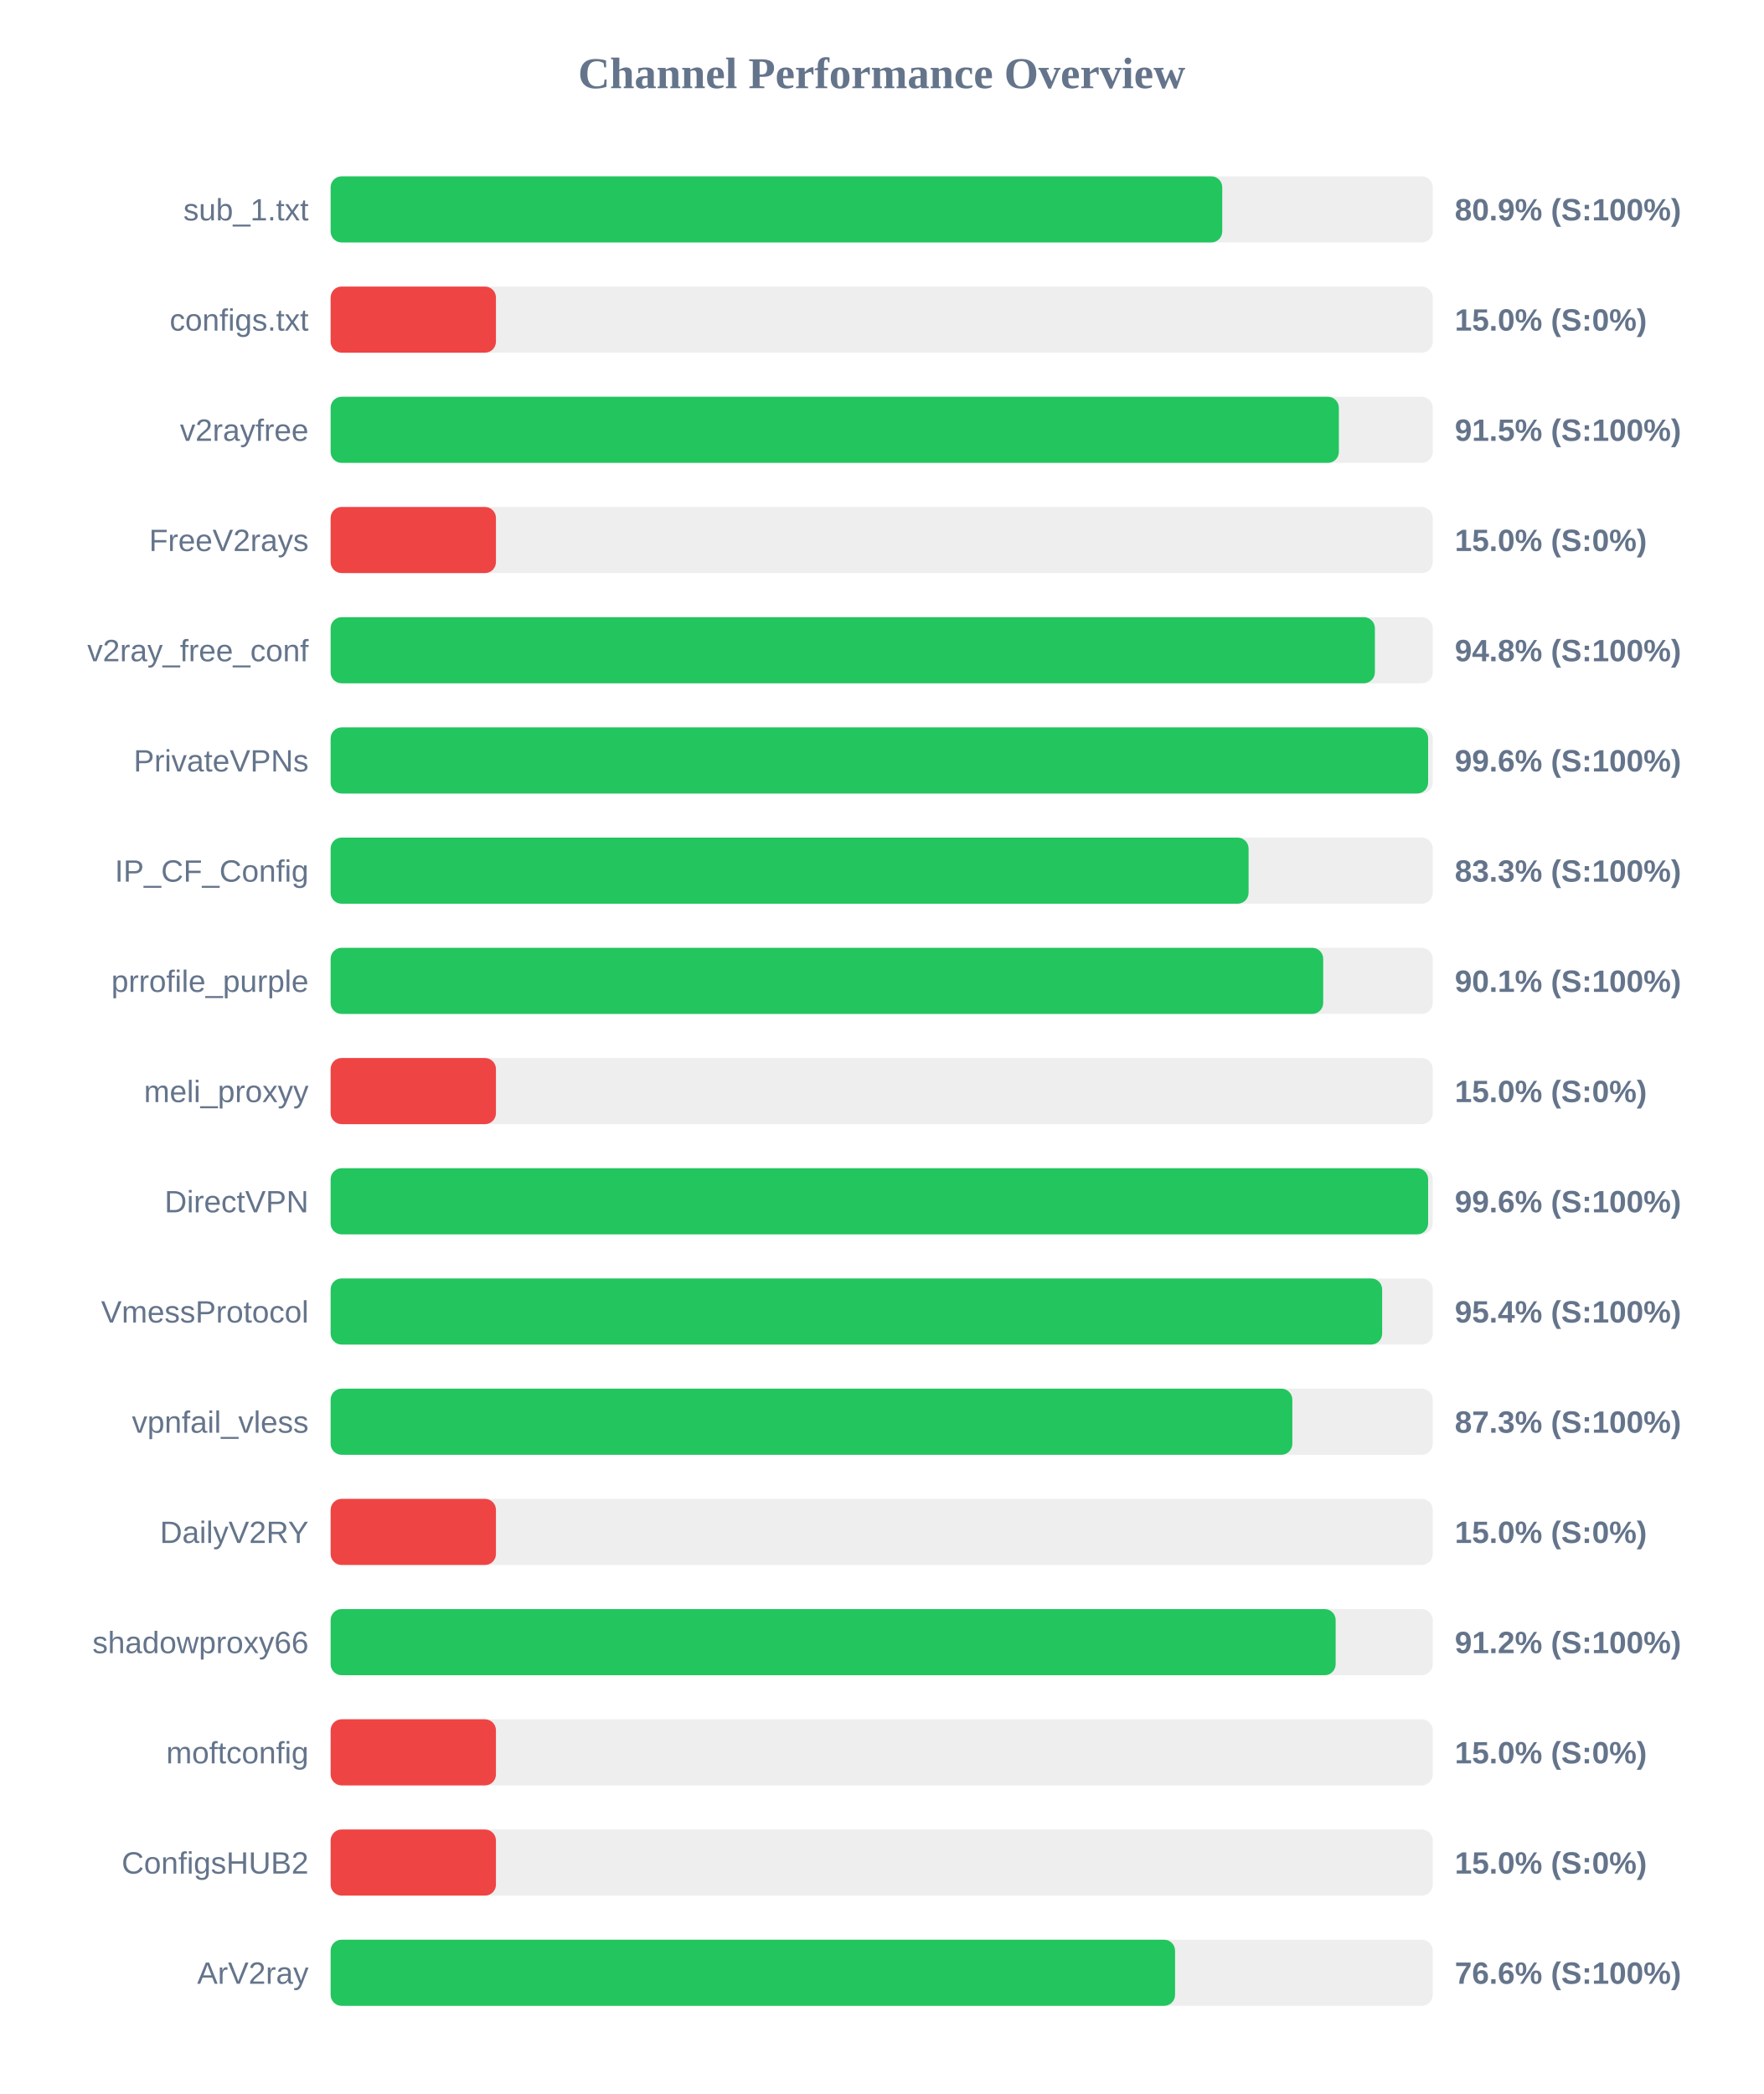
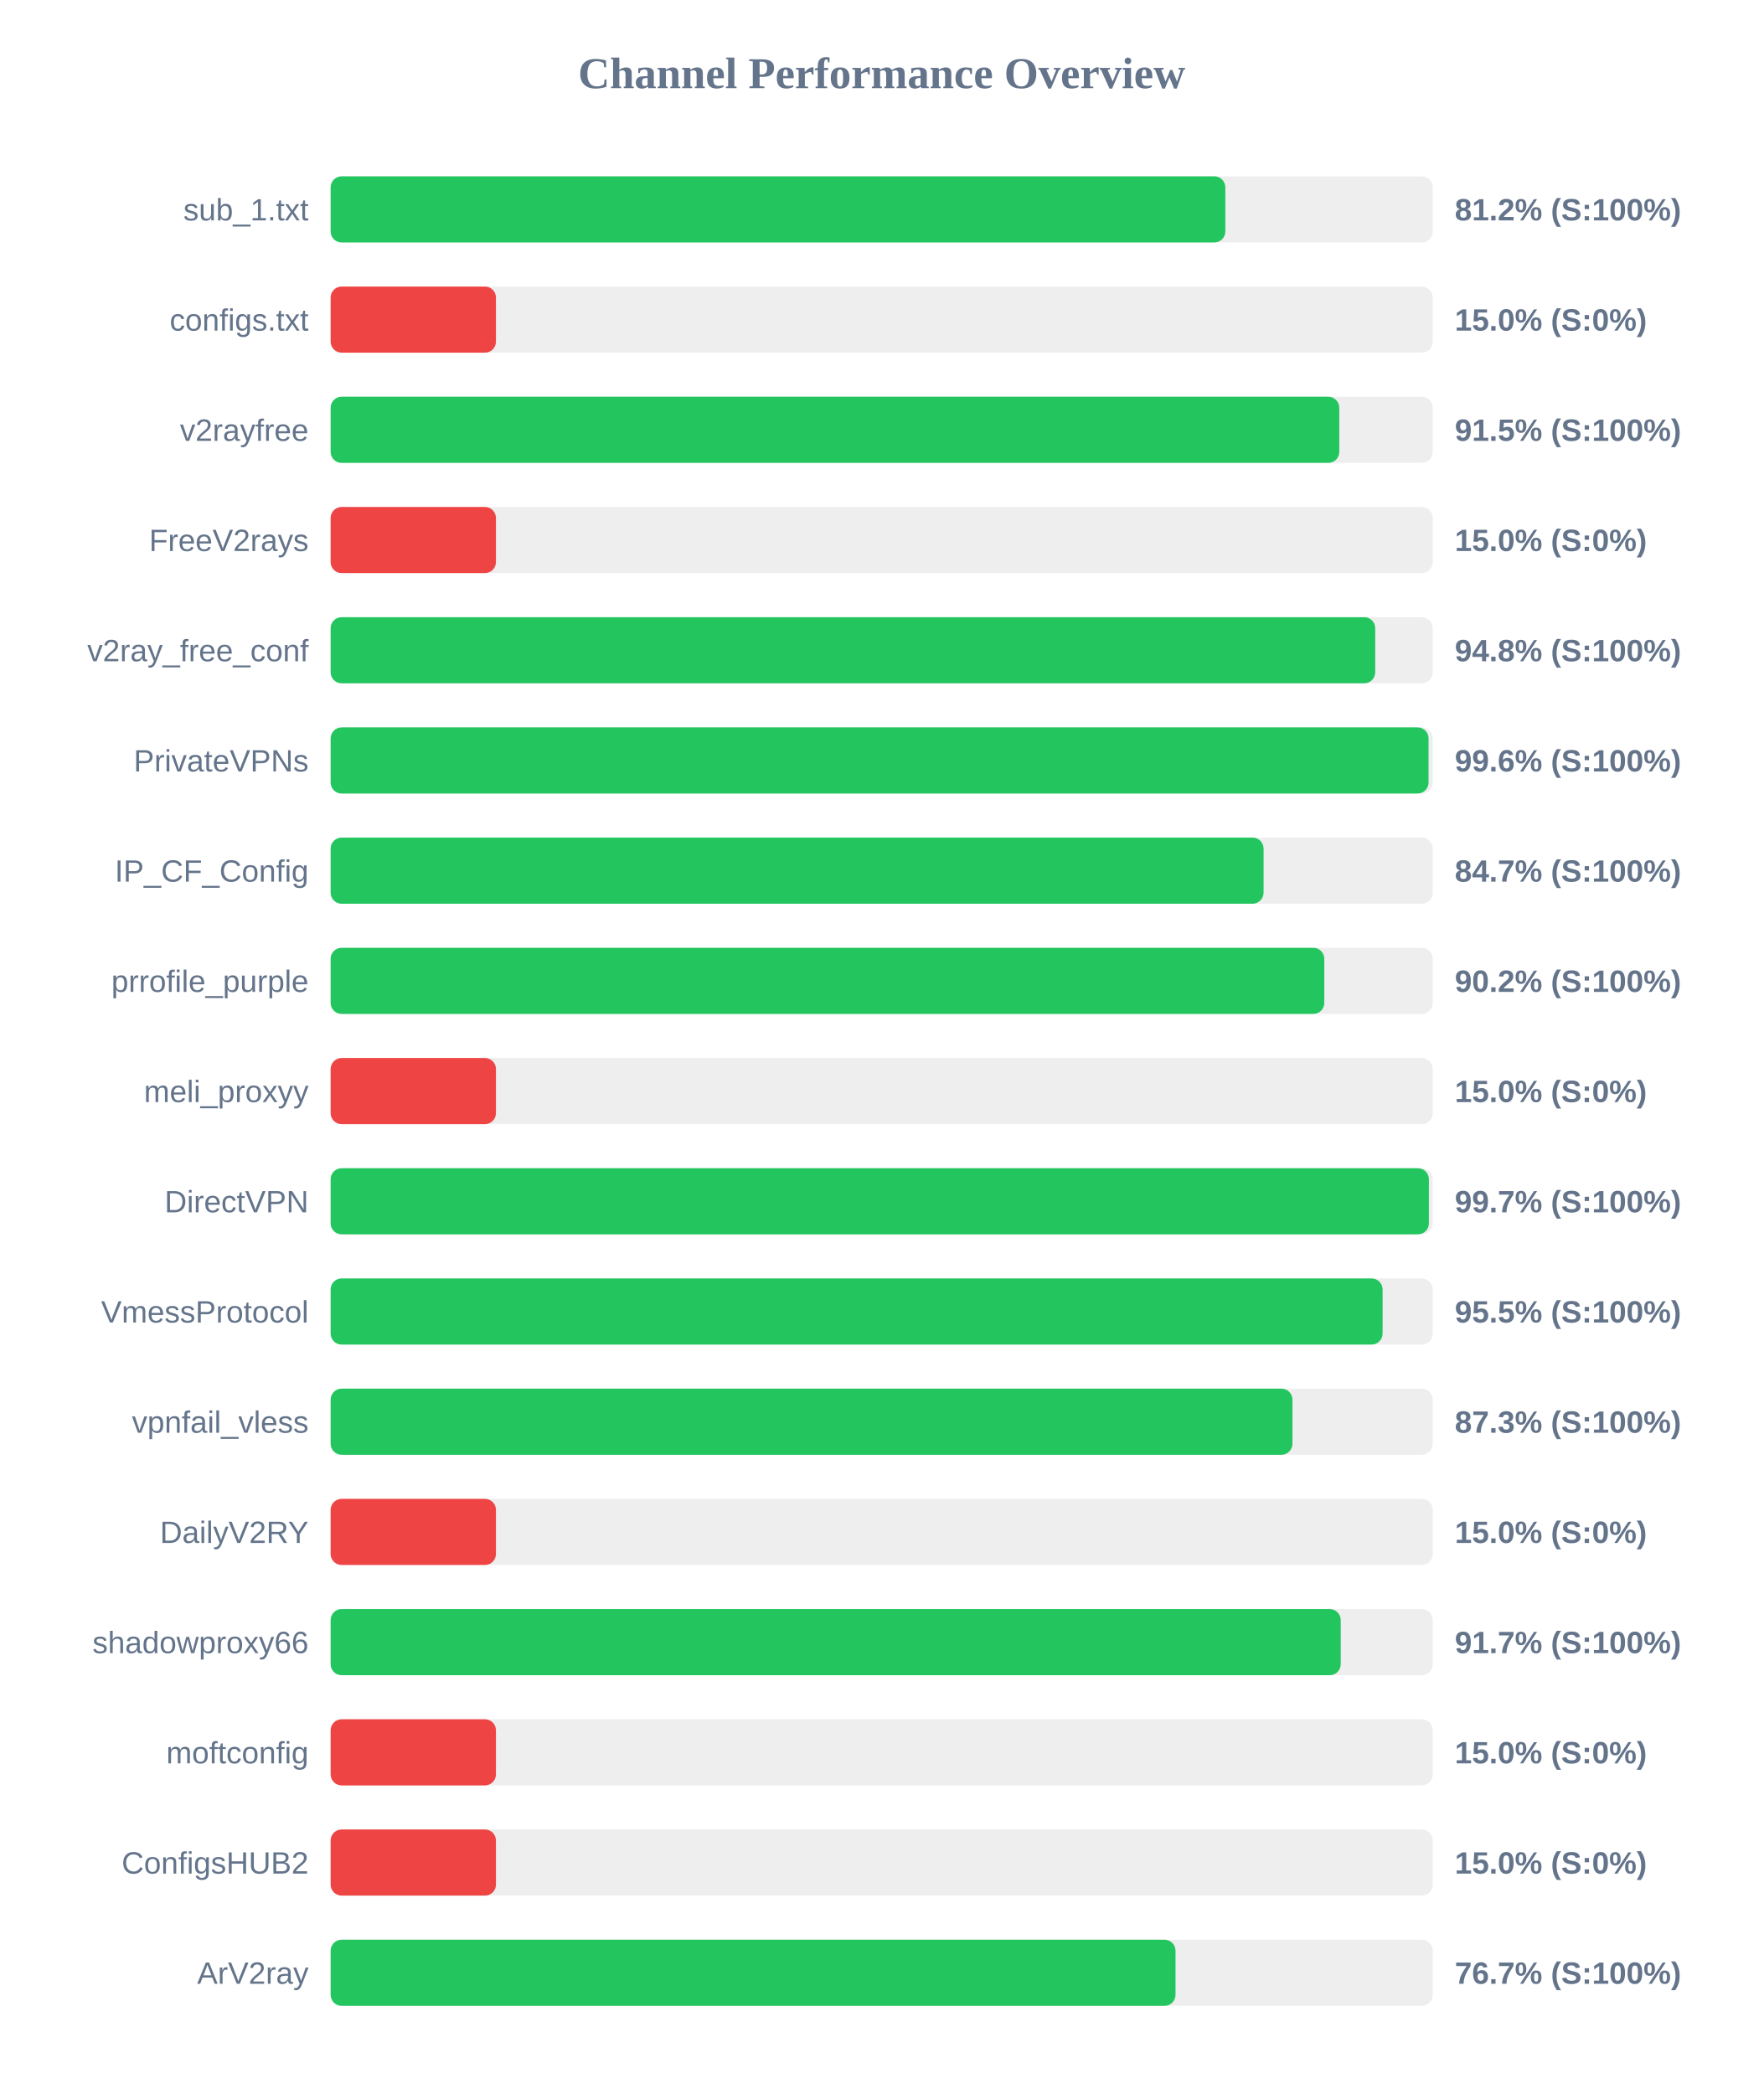
<svg xmlns="http://www.w3.org/2000/svg" width="800" height="950" version="1.1">
  <style>
        .row { font: 14px Arial; fill: #64748b; }
        .score { font: bold 14px Arial; fill: #64748b; }
    </style>
  <text x="400" y="40" text-anchor="middle" font-size="20px" font-weight="bold" fill="#64748b">Channel Performance Overview</text>
  <rect x="150" y="80" width="500" height="30" fill="#eee" rx="5" />
-   <rect x="150" y="80" width="404.5" height="30" fill="#22c55e" rx="5" />
+   <rect x="150" y="80" width="405.9" height="30" fill="#22c55e" rx="5" />
  <text x="140" y="100" text-anchor="end" class="row">sub_1.txt</text>
-   <text x="660" y="100" text-anchor="start" class="score">80.9% (S:100%)</text>
+   <text x="660" y="100" text-anchor="start" class="score">81.2% (S:100%)</text>
  <rect x="150" y="130" width="500" height="30" fill="#eee" rx="5" />
  <rect x="150" y="130" width="75.0" height="30" fill="#ef4444" rx="5" />
  <text x="140" y="150" text-anchor="end" class="row">configs.txt</text>
  <text x="660" y="150" text-anchor="start" class="score">15.0% (S:0%)</text>
  <rect x="150" y="180" width="500" height="30" fill="#eee" rx="5" />
-   <rect x="150" y="180" width="457.4" height="30" fill="#22c55e" rx="5" />
+   <rect x="150" y="180" width="457.6" height="30" fill="#22c55e" rx="5" />
  <text x="140" y="200" text-anchor="end" class="row">v2rayfree</text>
  <text x="660" y="200" text-anchor="start" class="score">91.5% (S:100%)</text>
  <rect x="150" y="230" width="500" height="30" fill="#eee" rx="5" />
  <rect x="150" y="230" width="75.0" height="30" fill="#ef4444" rx="5" />
  <text x="140" y="250" text-anchor="end" class="row">FreeV2rays</text>
  <text x="660" y="250" text-anchor="start" class="score">15.0% (S:0%)</text>
  <rect x="150" y="280" width="500" height="30" fill="#eee" rx="5" />
-   <rect x="150" y="280" width="473.75" height="30" fill="#22c55e" rx="5" />
+   <rect x="150" y="280" width="473.9" height="30" fill="#22c55e" rx="5" />
  <text x="140" y="300" text-anchor="end" class="row">v2ray_free_conf</text>
  <text x="660" y="300" text-anchor="start" class="score">94.8% (S:100%)</text>
  <rect x="150" y="330" width="500" height="30" fill="#eee" rx="5" />
-   <rect x="150" y="330" width="497.9" height="30" fill="#22c55e" rx="5" />
+   <rect x="150" y="330" width="498.1" height="30" fill="#22c55e" rx="5" />
  <text x="140" y="350" text-anchor="end" class="row">PrivateVPNs</text>
  <text x="660" y="350" text-anchor="start" class="score">99.6% (S:100%)</text>
  <rect x="150" y="380" width="500" height="30" fill="#eee" rx="5" />
-   <rect x="150" y="380" width="416.45" height="30" fill="#22c55e" rx="5" />
+   <rect x="150" y="380" width="423.25" height="30" fill="#22c55e" rx="5" />
  <text x="140" y="400" text-anchor="end" class="row">IP_CF_Config</text>
-   <text x="660" y="400" text-anchor="start" class="score">83.3% (S:100%)</text>
+   <text x="660" y="400" text-anchor="start" class="score">84.7% (S:100%)</text>
  <rect x="150" y="430" width="500" height="30" fill="#eee" rx="5" />
-   <rect x="150" y="430" width="450.3" height="30" fill="#22c55e" rx="5" />
+   <rect x="150" y="430" width="450.8" height="30" fill="#22c55e" rx="5" />
  <text x="140" y="450" text-anchor="end" class="row">prrofile_purple</text>
-   <text x="660" y="450" text-anchor="start" class="score">90.1% (S:100%)</text>
+   <text x="660" y="450" text-anchor="start" class="score">90.2% (S:100%)</text>
  <rect x="150" y="480" width="500" height="30" fill="#eee" rx="5" />
  <rect x="150" y="480" width="75.0" height="30" fill="#ef4444" rx="5" />
  <text x="140" y="500" text-anchor="end" class="row">meli_proxyy</text>
  <text x="660" y="500" text-anchor="start" class="score">15.0% (S:0%)</text>
  <rect x="150" y="530" width="500" height="30" fill="#eee" rx="5" />
-   <rect x="150" y="530" width="497.9" height="30" fill="#22c55e" rx="5" />
+   <rect x="150" y="530" width="498.25" height="30" fill="#22c55e" rx="5" />
  <text x="140" y="550" text-anchor="end" class="row">DirectVPN</text>
-   <text x="660" y="550" text-anchor="start" class="score">99.6% (S:100%)</text>
+   <text x="660" y="550" text-anchor="start" class="score">99.7% (S:100%)</text>
  <rect x="150" y="580" width="500" height="30" fill="#eee" rx="5" />
-   <rect x="150" y="580" width="477.05" height="30" fill="#22c55e" rx="5" />
+   <rect x="150" y="580" width="477.25" height="30" fill="#22c55e" rx="5" />
  <text x="140" y="600" text-anchor="end" class="row">VmessProtocol</text>
-   <text x="660" y="600" text-anchor="start" class="score">95.4% (S:100%)</text>
+   <text x="660" y="600" text-anchor="start" class="score">95.5% (S:100%)</text>
  <rect x="150" y="630" width="500" height="30" fill="#eee" rx="5" />
-   <rect x="150" y="630" width="436.3" height="30" fill="#22c55e" rx="5" />
+   <rect x="150" y="630" width="436.35" height="30" fill="#22c55e" rx="5" />
  <text x="140" y="650" text-anchor="end" class="row">vpnfail_vless</text>
  <text x="660" y="650" text-anchor="start" class="score">87.3% (S:100%)</text>
  <rect x="150" y="680" width="500" height="30" fill="#eee" rx="5" />
  <rect x="150" y="680" width="75.0" height="30" fill="#ef4444" rx="5" />
  <text x="140" y="700" text-anchor="end" class="row">DailyV2RY</text>
  <text x="660" y="700" text-anchor="start" class="score">15.0% (S:0%)</text>
  <rect x="150" y="730" width="500" height="30" fill="#eee" rx="5" />
-   <rect x="150" y="730" width="455.95" height="30" fill="#22c55e" rx="5" />
+   <rect x="150" y="730" width="458.25" height="30" fill="#22c55e" rx="5" />
  <text x="140" y="750" text-anchor="end" class="row">shadowproxy66</text>
-   <text x="660" y="750" text-anchor="start" class="score">91.2% (S:100%)</text>
+   <text x="660" y="750" text-anchor="start" class="score">91.7% (S:100%)</text>
  <rect x="150" y="780" width="500" height="30" fill="#eee" rx="5" />
  <rect x="150" y="780" width="75.0" height="30" fill="#ef4444" rx="5" />
  <text x="140" y="800" text-anchor="end" class="row">moftconfig</text>
  <text x="660" y="800" text-anchor="start" class="score">15.0% (S:0%)</text>
  <rect x="150" y="830" width="500" height="30" fill="#eee" rx="5" />
  <rect x="150" y="830" width="75.0" height="30" fill="#ef4444" rx="5" />
  <text x="140" y="850" text-anchor="end" class="row">ConfigsHUB2</text>
  <text x="660" y="850" text-anchor="start" class="score">15.0% (S:0%)</text>
  <rect x="150" y="880" width="500" height="30" fill="#eee" rx="5" />
-   <rect x="150" y="880" width="383.1" height="30" fill="#22c55e" rx="5" />
+   <rect x="150" y="880" width="383.3" height="30" fill="#22c55e" rx="5" />
  <text x="140" y="900" text-anchor="end" class="row">ArV2ray</text>
-   <text x="660" y="900" text-anchor="start" class="score">76.6% (S:100%)</text>
+   <text x="660" y="900" text-anchor="start" class="score">76.7% (S:100%)</text>
</svg>
